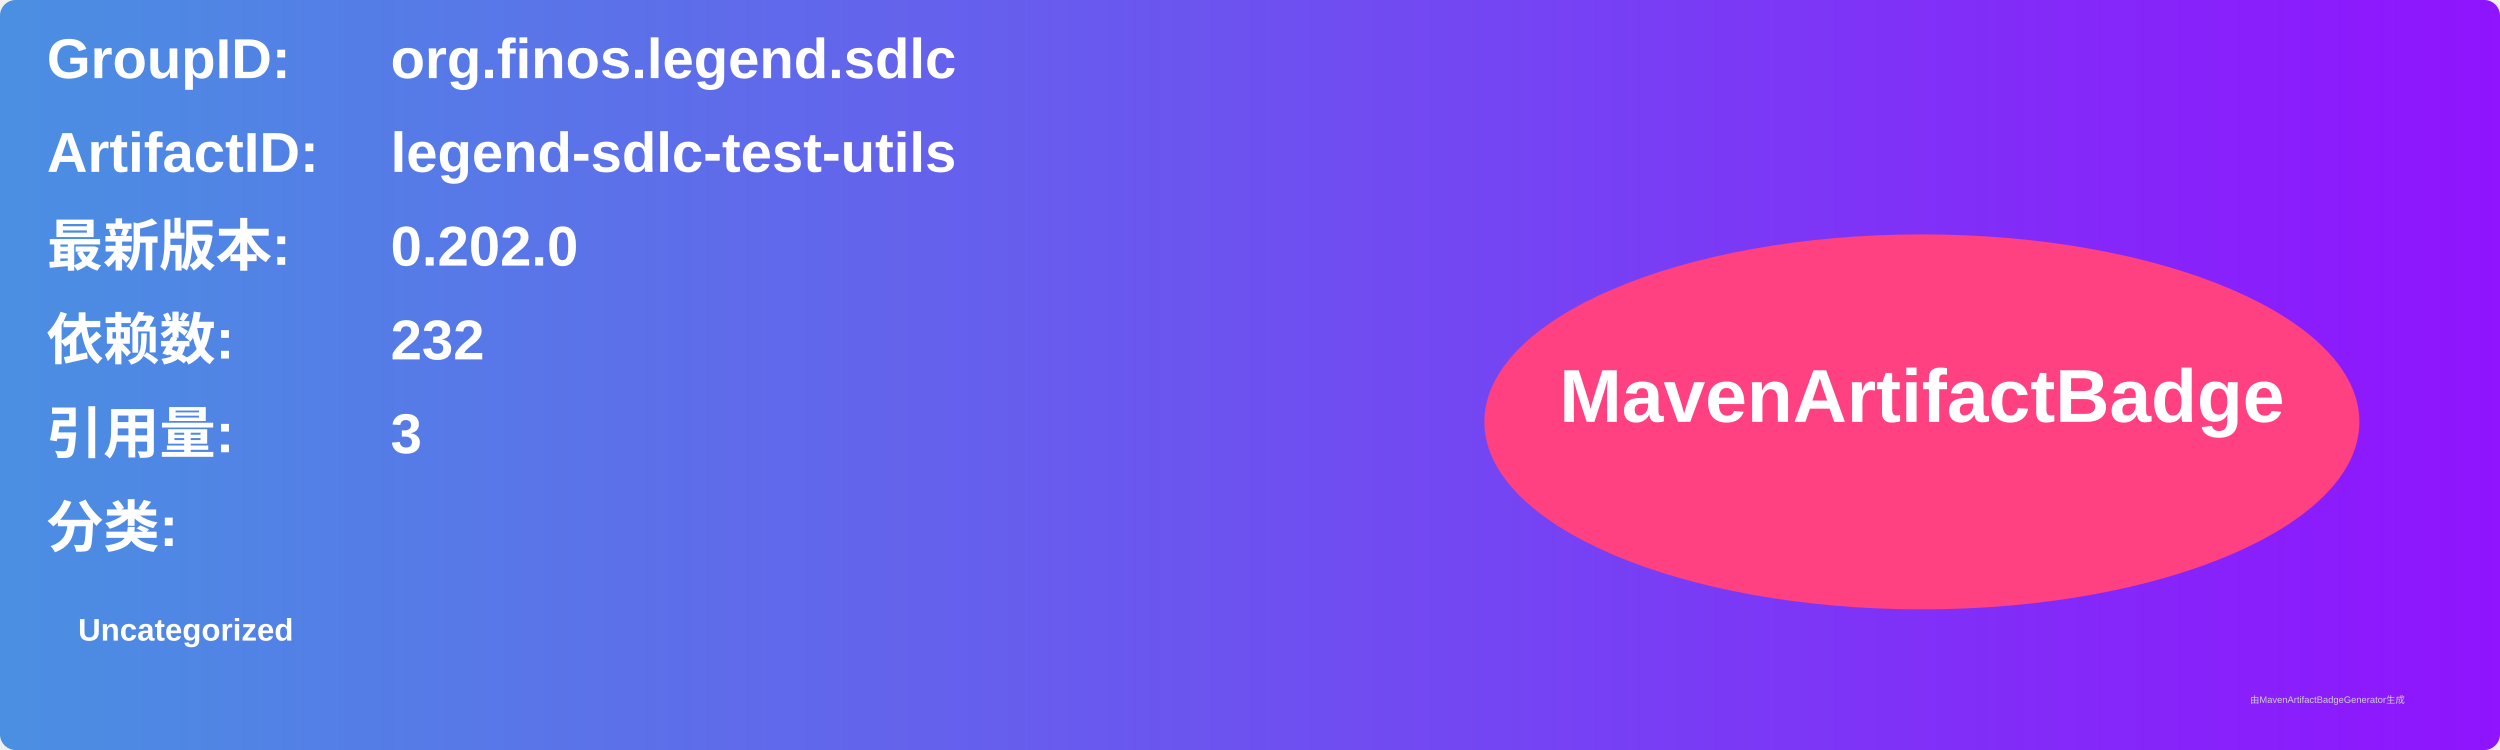
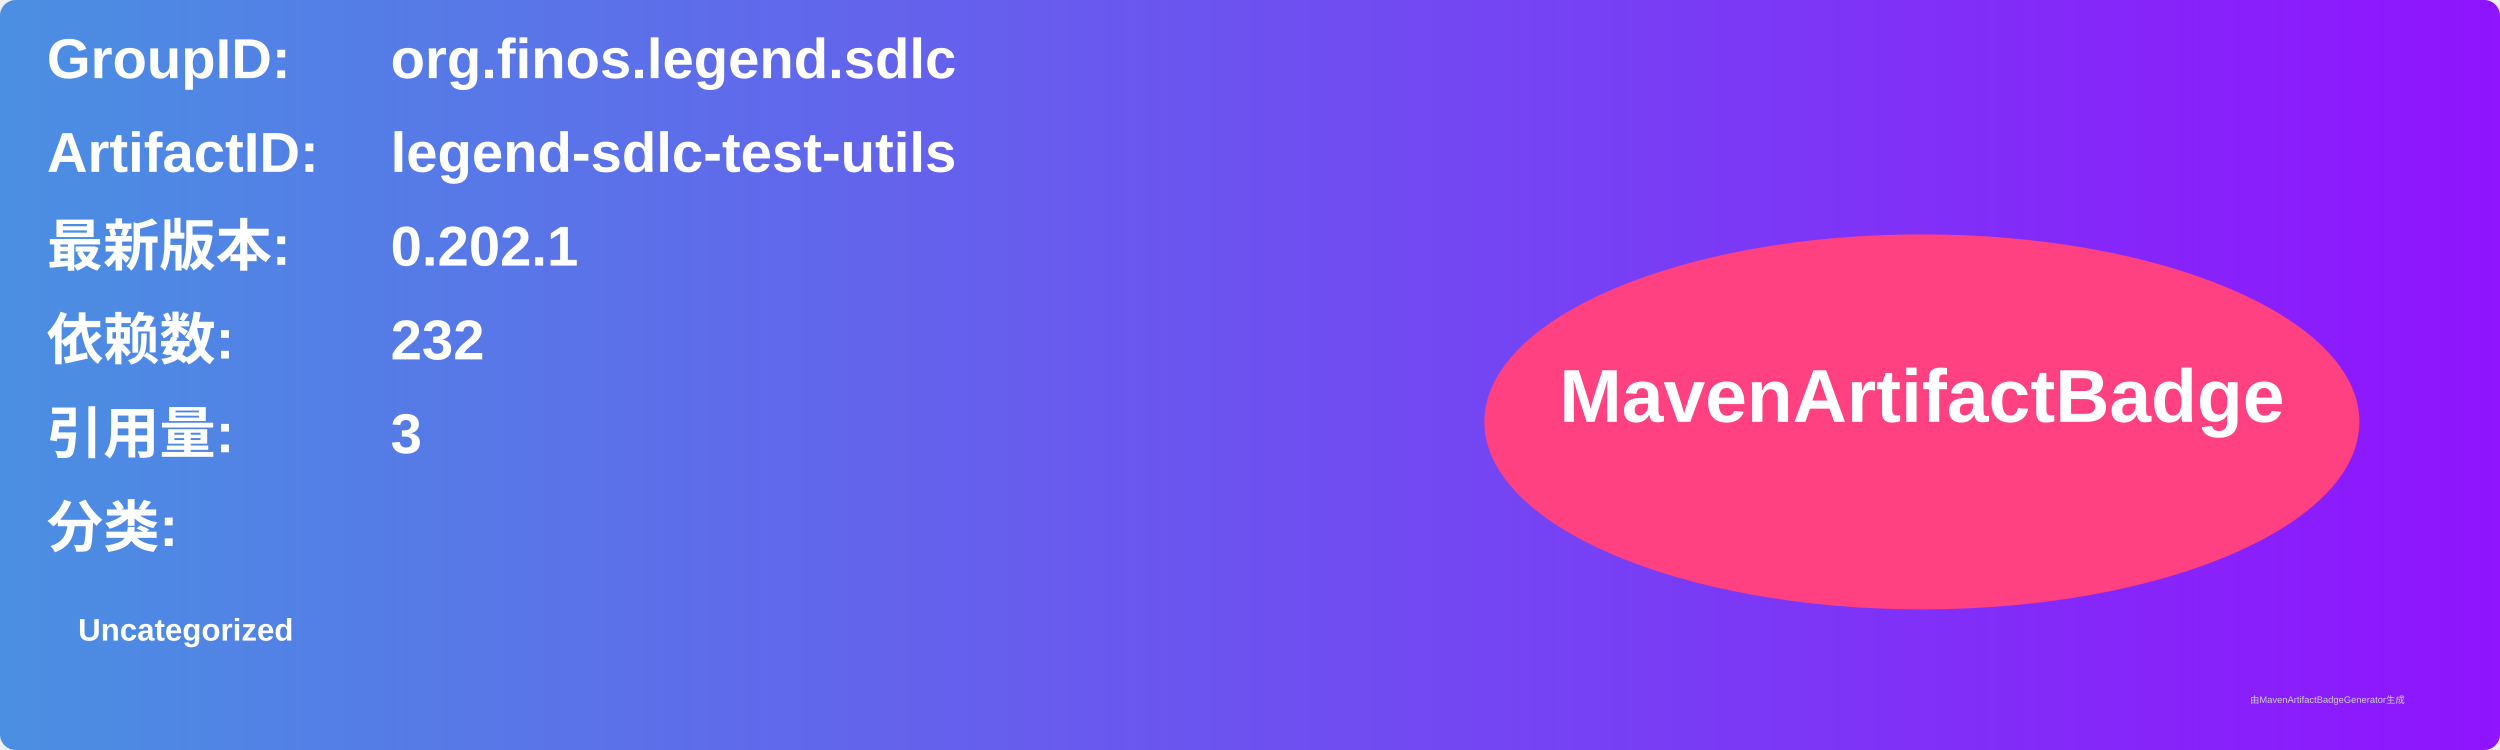
<svg xmlns="http://www.w3.org/2000/svg" width="800" height="240" viewBox="0 0 800 240">
  <linearGradient id="grad" x1="0%" y1="0%" x2="100%" y2="0%">
    <stop offset="0%" stop-color="#4a90e2" />
    <stop offset="100%" stop-color="#9013fe" />
  </linearGradient>
  <rect width="100%" height="100%" rx="5" ry="5" fill="url(#grad)" />
  <g transform="translate(15, 15)">
    <text x="0" y="10" font-family="Arial" font-size="18" fill="white" font-weight="bold" width="260">GroupID:</text>
    <text x="110" y="10" font-family="Arial" font-size="18" fill="white" font-weight="bold" width="460">org.finos.legend.sdlc</text>
    <text x="0" y="40" font-family="Arial" font-size="18" fill="white" font-weight="bold" width="260">ArtifactID:</text>
    <text x="110" y="40" font-family="Arial" font-size="18" fill="white" font-weight="bold" width="460">legend-sdlc-test-utils</text>
    <text x="0" y="70" font-family="Arial" font-size="18" fill="white" font-weight="bold">最新版本:</text>
    <text x="110" y="70" font-family="Arial" font-size="18" fill="white" font-weight="bold">
-       <tspan font-weight="bold">0.202.0</tspan>
+       <tspan font-weight="bold">0.202.1</tspan>
    </text>
    <text x="0" y="100" font-family="Arial" font-size="18" fill="white" font-weight="bold">依赖数: </text>
    <text x="110" y="100" font-family="Arial" font-size="18" fill="white">
      <tspan font-weight="bold">232</tspan>
    </text>
    <text x="0" y="130" font-family="Arial" font-size="18" fill="white" font-weight="bold">引用量: </text>
    <text x="110" y="130" font-family="Arial" font-size="18" fill="white">
      <tspan font-weight="bold">3</tspan>
    </text>
    <text x="0" y="160" font-family="Arial" font-size="18" fill="white" font-weight="bold">分类:</text>
    <text x="10" y="190" font-family="Arial" font-size="10" fill="white">
      <tspan font-weight="bold">Uncategorized</tspan>
    </text>
    <ellipse cx="600" cy="120" rx="140" ry="60" fill="#ff4081" />
    <text x="600" y="120" text-anchor="middle" font-family="Arial" font-size="24" fill="white" font-weight="bold">MavenArtifactBadge</text>
  </g>
  <text x="720" y="225" font-family="Arial" font-size="3" fill="#d0d0d0">由MavenArtifactBadgeGenerator生成</text>
</svg>
